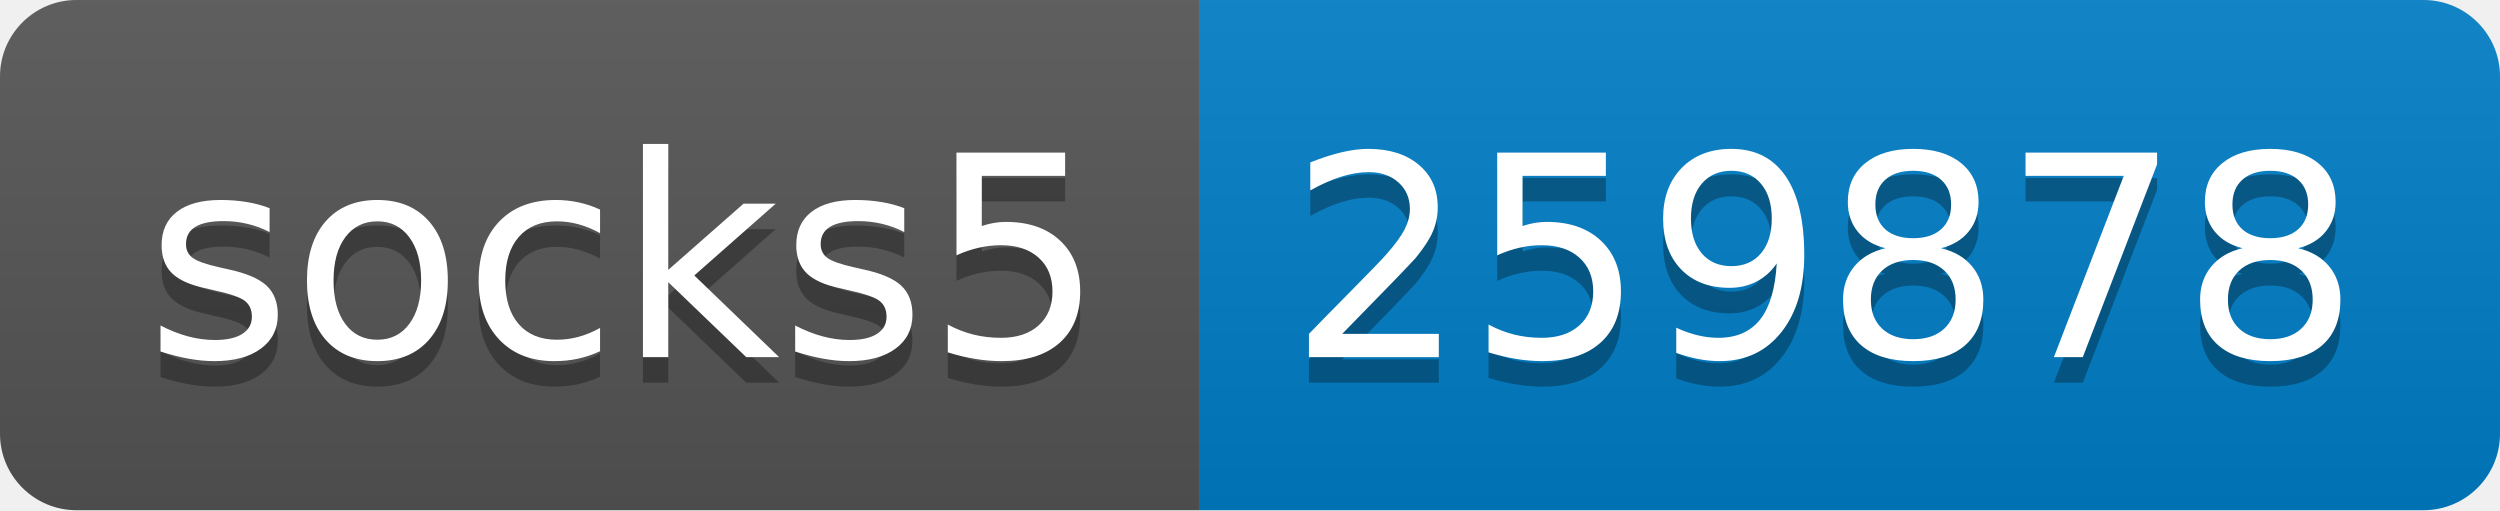
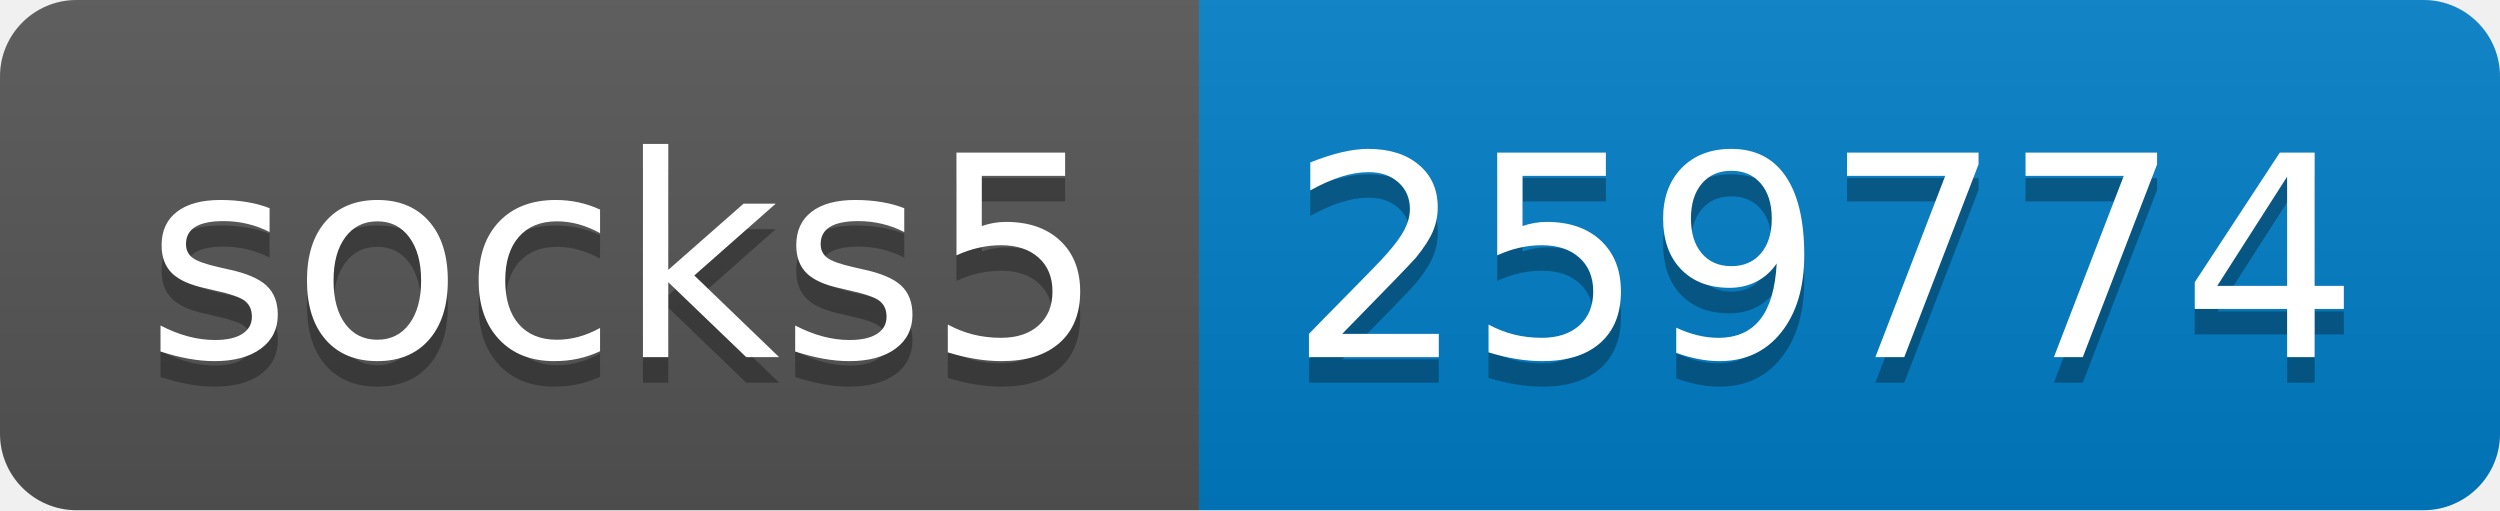
- <svg xmlns="http://www.w3.org/2000/svg" width="98" height="20" role="img" aria-label="socks5: 259878">
+ <svg xmlns="http://www.w3.org/2000/svg" width="98" height="20" role="img" aria-label="socks5: 259774">
  <linearGradient id="s" x2="0" y2="100%">
    <stop offset="0" stop-color="#bbb" stop-opacity=".1" />
    <stop offset="1" stop-opacity=".1" />
  </linearGradient>
  <clipPath id="r">
    <rect width="98" height="20" rx="3" fill="#fff" />
  </clipPath>
  <g clip-path="url(#r)">
    <rect width="47" height="20" fill="#555" />
    <rect x="47" width="51" height="20" fill="#007ec6" />
    <rect width="98" height="20" fill="url(#s)" />
  </g>
  <g fill="#fff" text-anchor="middle" font-family="Verdana,Geneva,DejaVu Sans,sans-serif" text-rendering="geometricPrecision" font-size="110">
    <text aria-hidden="true" x="245" y="150" fill="#010101" fill-opacity=".3" transform="scale(.1)" textLength="370">socks5</text>
    <text x="245" y="140" transform="scale(.1)" fill="#fff" textLength="370">socks5</text>
-     <text aria-hidden="true" x="715" y="150" fill="#010101" fill-opacity=".3" transform="scale(.1)" textLength="410">259878</text>
-     <text x="715" y="140" transform="scale(.1)" fill="#fff" textLength="410">259878</text>
+     <text aria-hidden="true" x="715" y="150" fill="#010101" fill-opacity=".3" transform="scale(.1)" textLength="410">259774</text>
+     <text x="715" y="140" transform="scale(.1)" fill="#fff" textLength="410">259774</text>
  </g>
</svg>
